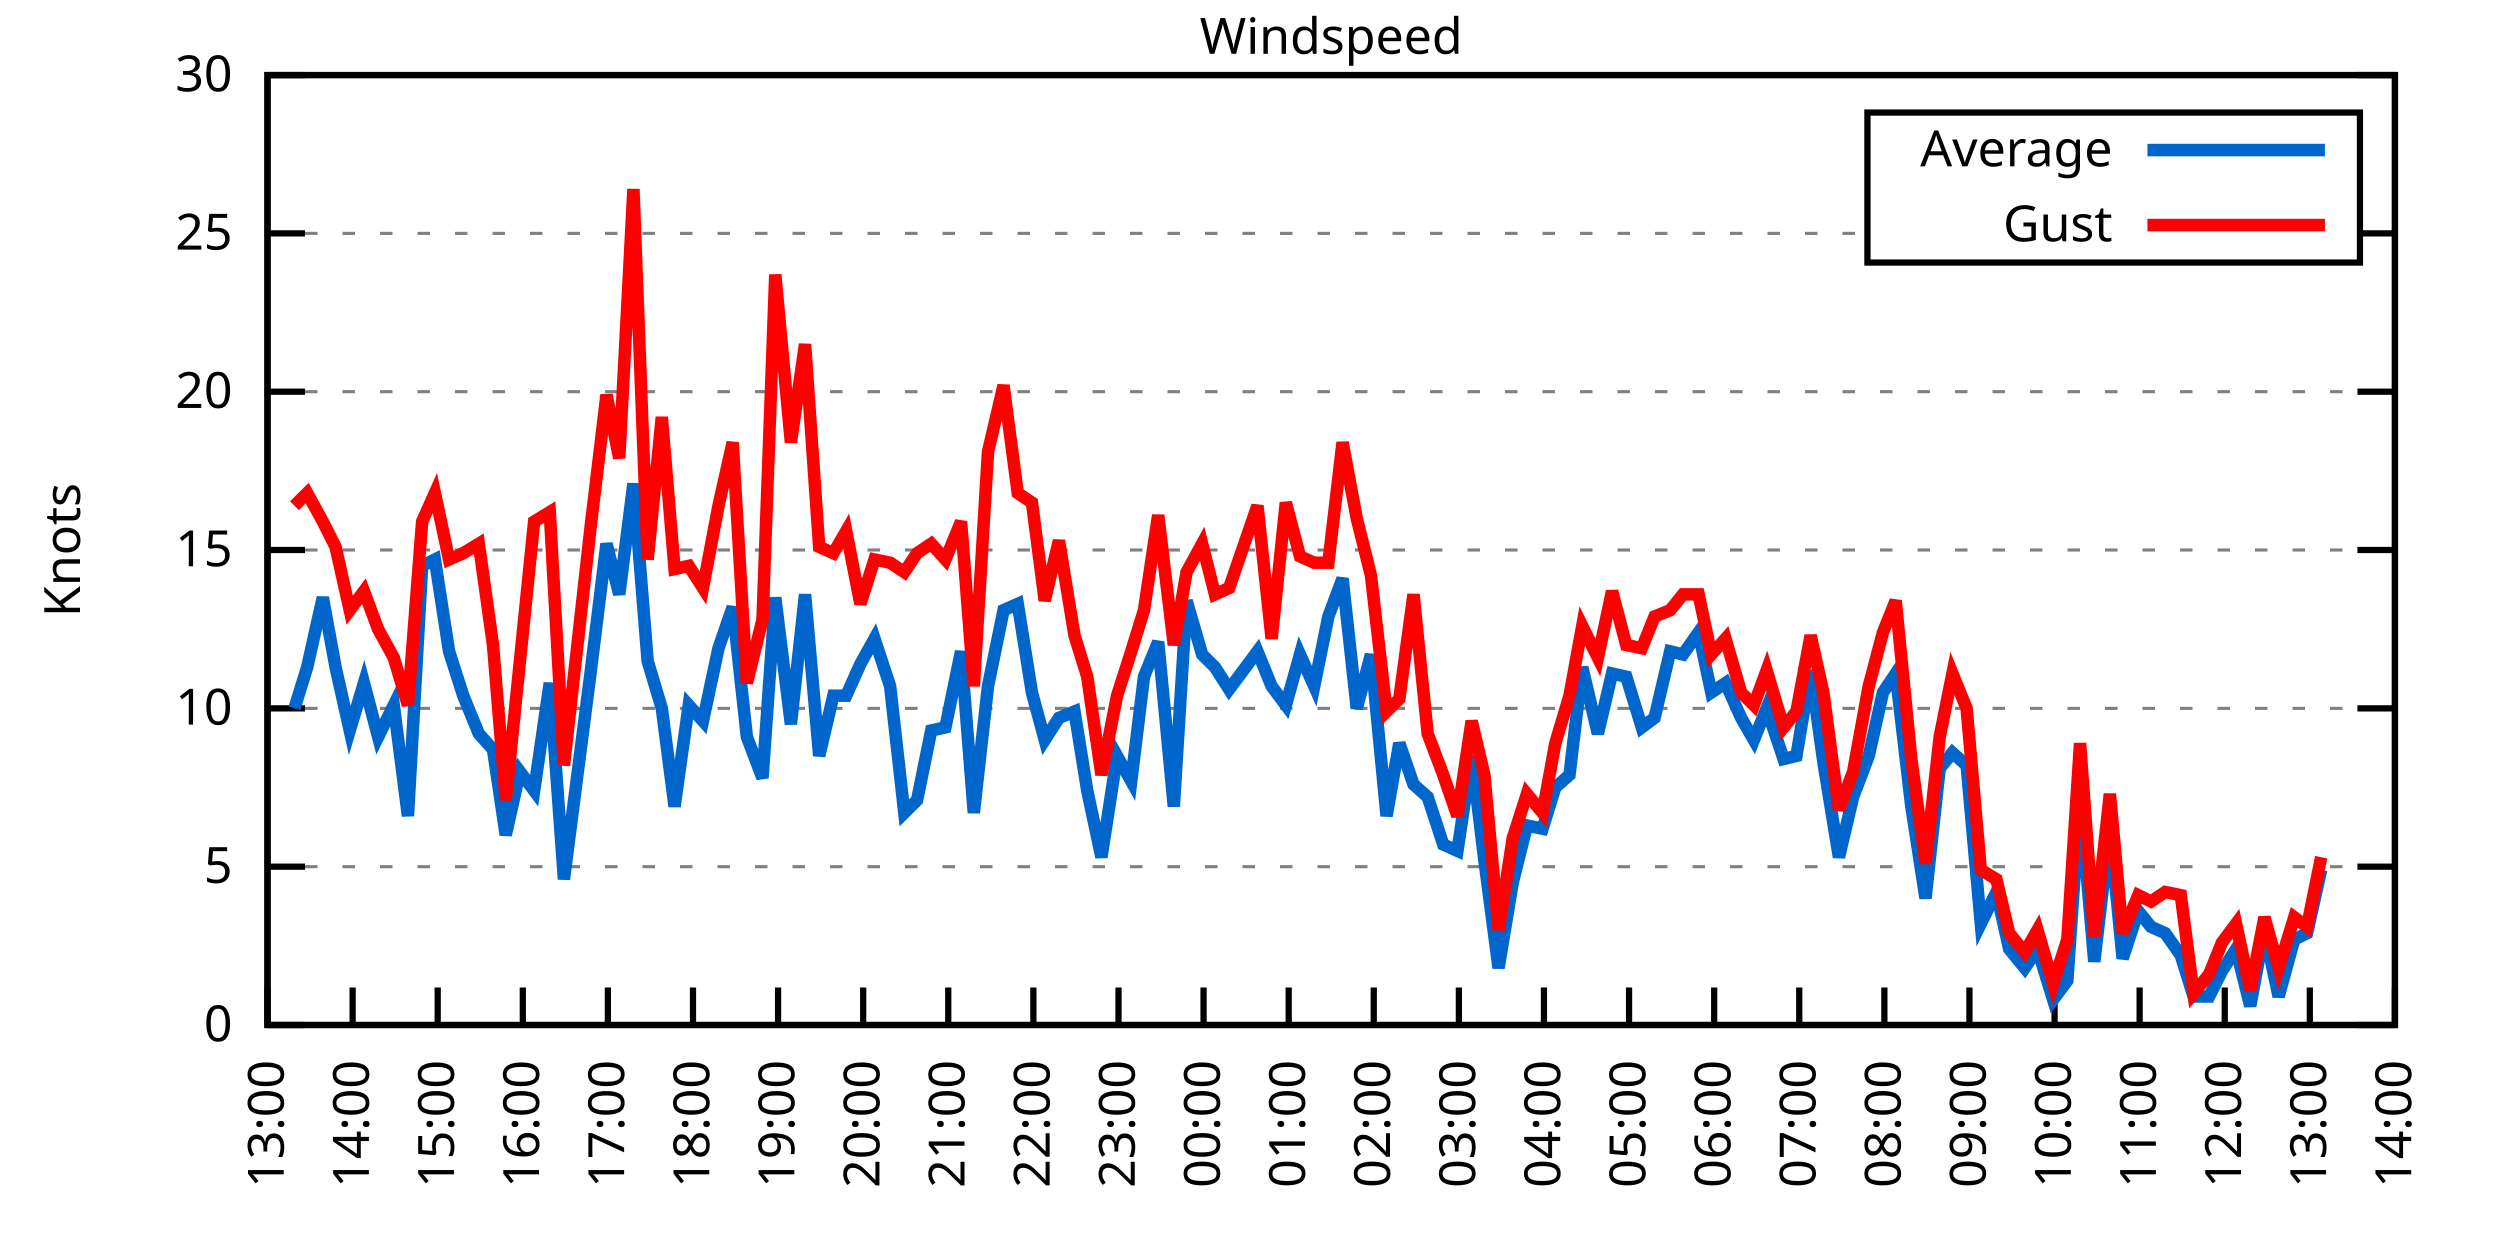
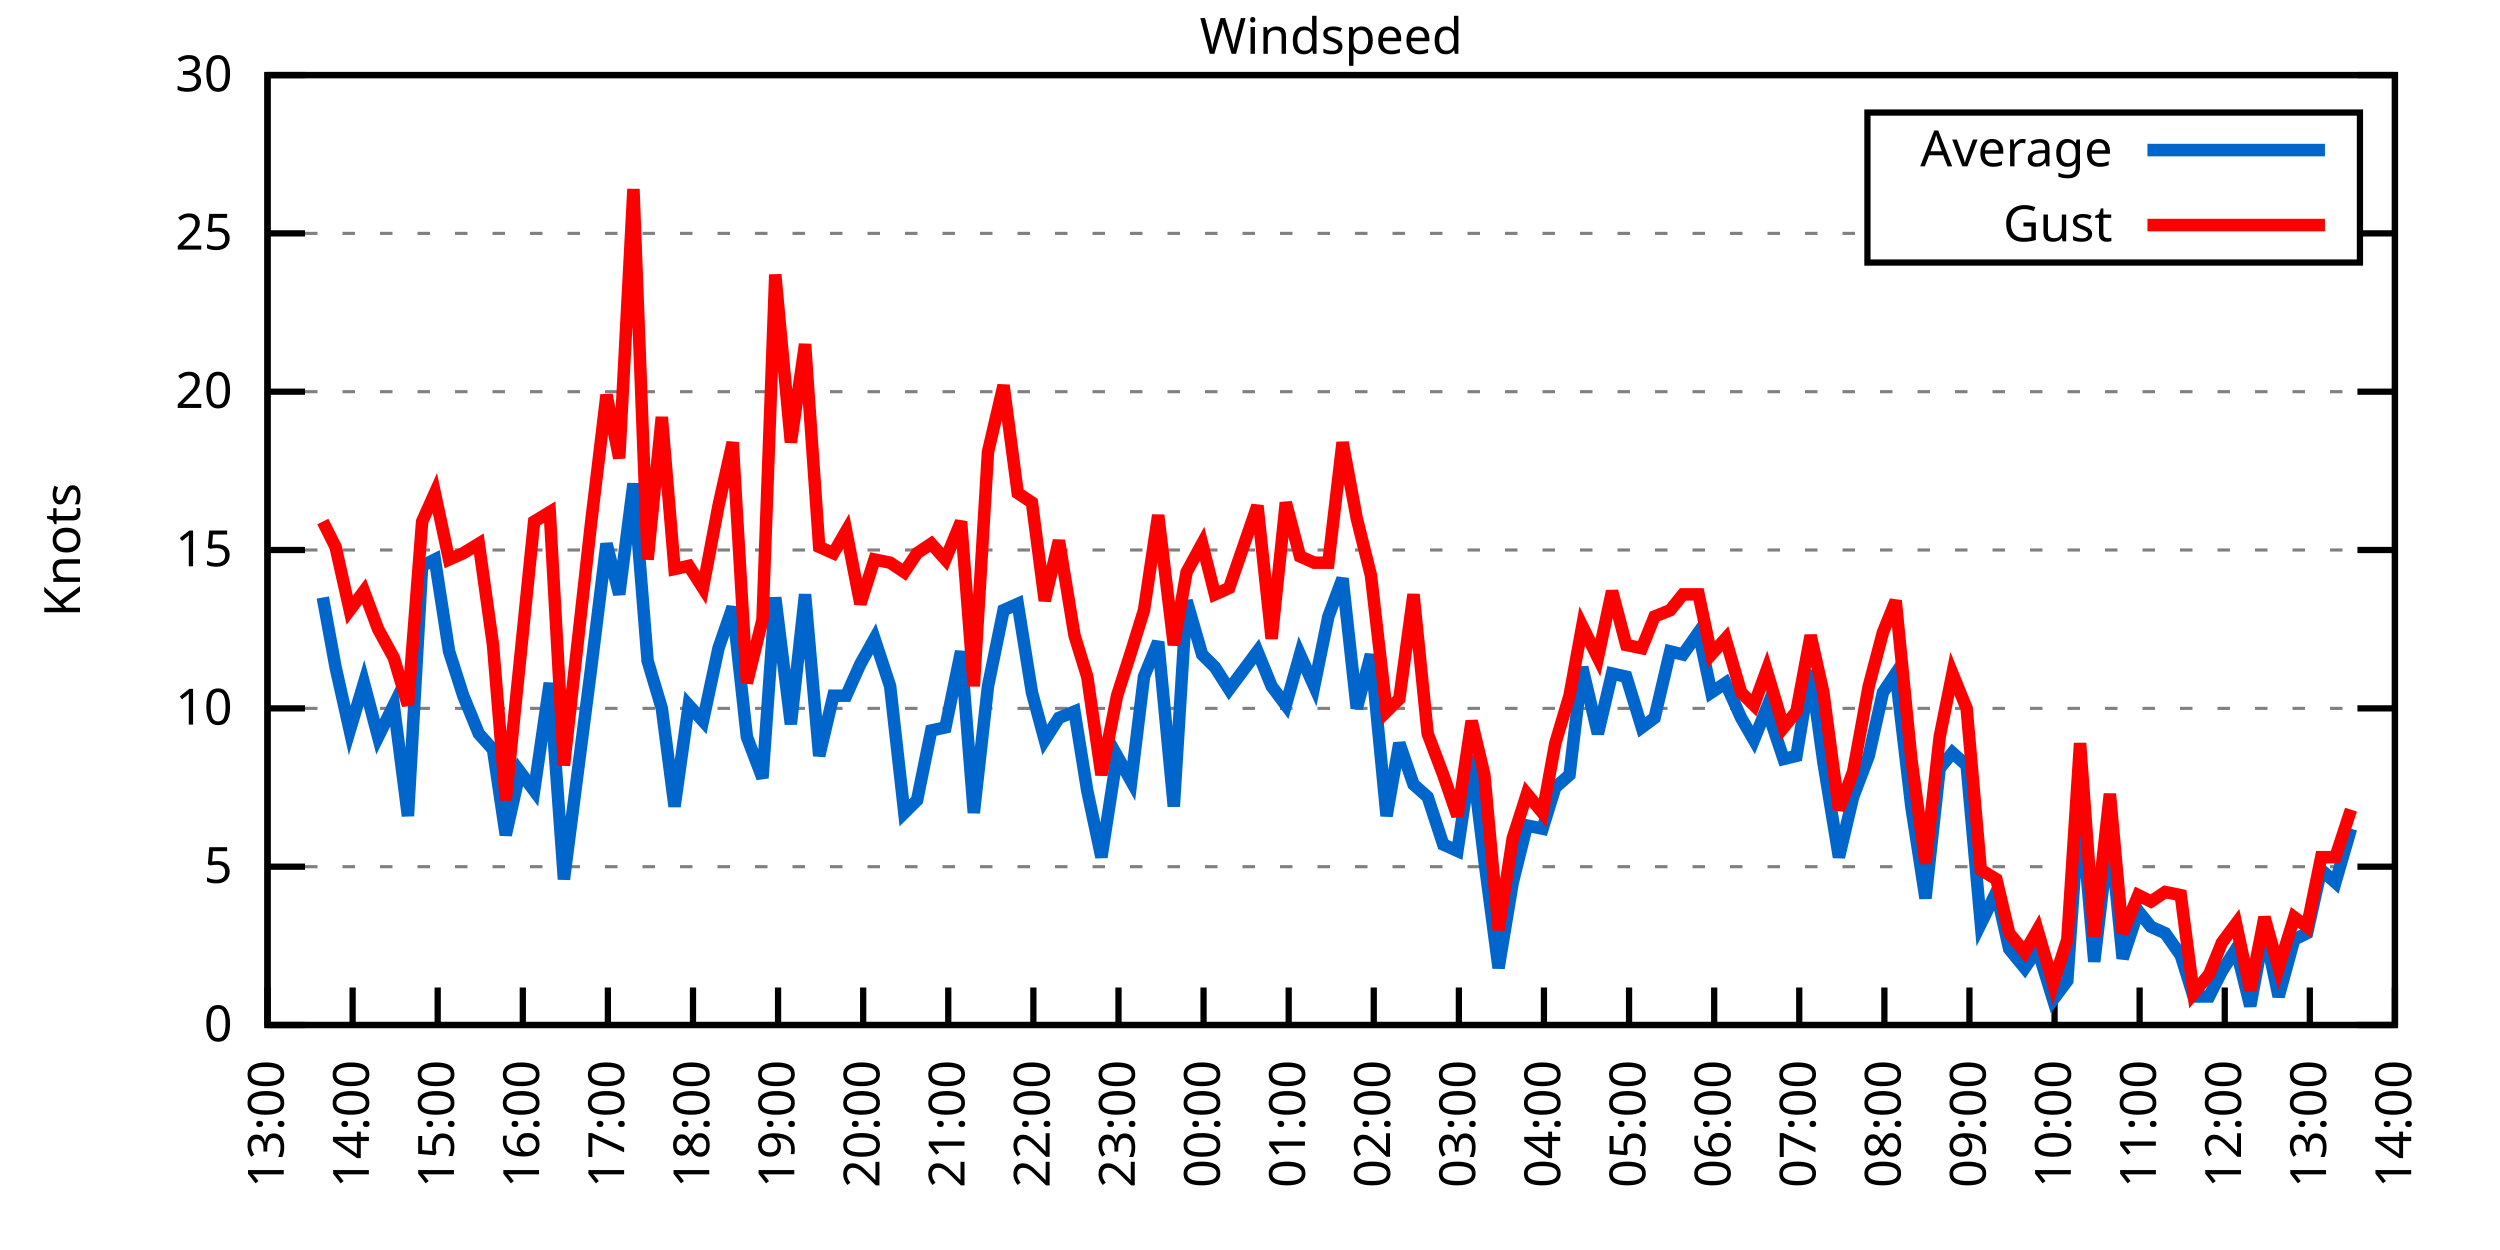
<svg xmlns="http://www.w3.org/2000/svg" xmlns:xlink="http://www.w3.org/1999/xlink" width="400" height="200" viewBox="0 0 400 200">
  <g id="gnuplot_canvas">
    <rect x="0" y="0" width="400" height="200" fill="none" />
    <defs>
      <circle id="gpDot" r="0.5" stroke-width="0.5" stroke="currentColor" />
      <path id="gpPt0" stroke-width="0.333" stroke="currentColor" d="M-1,0 h2 M0,-1 v2" />
      <path id="gpPt1" stroke-width="0.333" stroke="currentColor" d="M-1,-1 L1,1 M1,-1 L-1,1" />
      <path id="gpPt2" stroke-width="0.333" stroke="currentColor" d="M-1,0 L1,0 M0,-1 L0,1 M-1,-1 L1,1 M-1,1 L1,-1" />
      <rect id="gpPt3" stroke-width="0.333" stroke="currentColor" x="-1" y="-1" width="2" height="2" />
      <rect id="gpPt4" stroke-width="0.333" stroke="currentColor" fill="currentColor" x="-1" y="-1" width="2" height="2" />
      <circle id="gpPt5" stroke-width="0.333" stroke="currentColor" cx="0" cy="0" r="1" />
      <use xlink:href="#gpPt5" id="gpPt6" fill="currentColor" stroke="none" />
      <path id="gpPt7" stroke-width="0.333" stroke="currentColor" d="M0,-1.33 L-1.33,0.67 L1.33,0.67 z" />
      <use xlink:href="#gpPt7" id="gpPt8" fill="currentColor" stroke="none" />
      <use xlink:href="#gpPt7" id="gpPt9" stroke="currentColor" transform="rotate(180)" />
      <use xlink:href="#gpPt9" id="gpPt10" fill="currentColor" stroke="none" />
      <use xlink:href="#gpPt3" id="gpPt11" stroke="currentColor" transform="rotate(45)" />
      <use xlink:href="#gpPt11" id="gpPt12" fill="currentColor" stroke="none" />
      <path id="gpPt13" stroke-width="0.333" stroke="currentColor" d="M0,1.330 L1.265,0.411 L0.782,-1.067 L-0.782,-1.076 L-1.265,0.411 z" />
      <use xlink:href="#gpPt13" id="gpPt14" fill="currentColor" stroke="none" />
      <filter id="textbox" filterUnits="objectBoundingBox" x="0" y="0" height="1" width="1">
        <feFlood flood-color="white" flood-opacity="1" result="bgnd" />
        <feComposite in="SourceGraphic" in2="bgnd" operator="atop" />
      </filter>
      <filter id="greybox" filterUnits="objectBoundingBox" x="0" y="0" height="1" width="1">
        <feFlood flood-color="lightgrey" flood-opacity="1" result="grey" />
        <feComposite in="SourceGraphic" in2="grey" operator="atop" />
      </filter>
    </defs>
    <g fill="none" color="white" stroke="currentColor" stroke-width="1.00" stroke-linecap="butt" stroke-linejoin="miter">
</g>
    <g fill="none" color="black" stroke="currentColor" stroke-width="1.00" stroke-linecap="butt" stroke-linejoin="miter">
      <g stroke="none" shape-rendering="crispEdges">
        <polygon fill="rgb(255, 255, 255)" points="42.80,164.00 383.18,164.00 383.18,12.02 42.80,12.02 " />
      </g>
    </g>
    <g fill="none" color="black" stroke="currentColor" stroke-width="1.00" stroke-linecap="butt" stroke-linejoin="miter">
</g>
    <g fill="none" color="black" stroke="black" stroke-width="0.50" stroke-linecap="butt" stroke-linejoin="miter">
</g>
    <g fill="none" color="gray" stroke="currentColor" stroke-width="0.50" stroke-linecap="butt" stroke-linejoin="miter">
      <path stroke="gray" stroke-dasharray="2,4" class="gridline" d="M42.80,164.00 L383.19,164.00  " />
    </g>
    <g fill="none" color="gray" stroke="gray" stroke-width="1.00" stroke-linecap="butt" stroke-linejoin="miter">
</g>
    <g fill="none" color="black" stroke="currentColor" stroke-width="1.00" stroke-linecap="butt" stroke-linejoin="miter">
      <path stroke="black" d="M42.80,164.00 L48.80,164.00 M383.19,164.00 L377.19,164.00  " />
      <g transform="translate(37.20,166.60)" stroke="none" fill="black" font-family="Sans" font-size="8.00" text-anchor="end">
        <text>
          <tspan font-family="Sans"> 0</tspan>
        </text>
      </g>
    </g>
    <g fill="none" color="black" stroke="currentColor" stroke-width="1.00" stroke-linecap="butt" stroke-linejoin="miter">
</g>
    <g fill="none" color="black" stroke="black" stroke-width="0.50" stroke-linecap="butt" stroke-linejoin="miter">
</g>
    <g fill="none" color="gray" stroke="currentColor" stroke-width="0.50" stroke-linecap="butt" stroke-linejoin="miter">
      <path stroke="gray" stroke-dasharray="2,4" class="gridline" d="M42.80,138.67 L383.19,138.67  " />
    </g>
    <g fill="none" color="gray" stroke="gray" stroke-width="1.00" stroke-linecap="butt" stroke-linejoin="miter">
</g>
    <g fill="none" color="black" stroke="currentColor" stroke-width="1.00" stroke-linecap="butt" stroke-linejoin="miter">
      <path stroke="black" d="M42.80,138.67 L48.80,138.67 M383.19,138.67 L377.19,138.67  " />
      <g transform="translate(37.20,141.27)" stroke="none" fill="black" font-family="Sans" font-size="8.00" text-anchor="end">
        <text>
          <tspan font-family="Sans"> 5</tspan>
        </text>
      </g>
    </g>
    <g fill="none" color="black" stroke="currentColor" stroke-width="1.00" stroke-linecap="butt" stroke-linejoin="miter">
</g>
    <g fill="none" color="black" stroke="black" stroke-width="0.50" stroke-linecap="butt" stroke-linejoin="miter">
</g>
    <g fill="none" color="gray" stroke="currentColor" stroke-width="0.50" stroke-linecap="butt" stroke-linejoin="miter">
      <path stroke="gray" stroke-dasharray="2,4" class="gridline" d="M42.80,113.34 L383.19,113.34  " />
    </g>
    <g fill="none" color="gray" stroke="gray" stroke-width="1.00" stroke-linecap="butt" stroke-linejoin="miter">
</g>
    <g fill="none" color="black" stroke="currentColor" stroke-width="1.00" stroke-linecap="butt" stroke-linejoin="miter">
      <path stroke="black" d="M42.80,113.34 L48.80,113.34 M383.19,113.34 L377.19,113.34  " />
      <g transform="translate(37.20,115.94)" stroke="none" fill="black" font-family="Sans" font-size="8.00" text-anchor="end">
        <text>
          <tspan font-family="Sans"> 10</tspan>
        </text>
      </g>
    </g>
    <g fill="none" color="black" stroke="currentColor" stroke-width="1.00" stroke-linecap="butt" stroke-linejoin="miter">
</g>
    <g fill="none" color="black" stroke="black" stroke-width="0.50" stroke-linecap="butt" stroke-linejoin="miter">
</g>
    <g fill="none" color="gray" stroke="currentColor" stroke-width="0.50" stroke-linecap="butt" stroke-linejoin="miter">
      <path stroke="gray" stroke-dasharray="2,4" class="gridline" d="M42.80,88.00 L383.19,88.00  " />
    </g>
    <g fill="none" color="gray" stroke="gray" stroke-width="1.00" stroke-linecap="butt" stroke-linejoin="miter">
</g>
    <g fill="none" color="black" stroke="currentColor" stroke-width="1.00" stroke-linecap="butt" stroke-linejoin="miter">
      <path stroke="black" d="M42.80,88.00 L48.80,88.00 M383.19,88.00 L377.19,88.00  " />
      <g transform="translate(37.20,90.60)" stroke="none" fill="black" font-family="Sans" font-size="8.00" text-anchor="end">
        <text>
          <tspan font-family="Sans"> 15</tspan>
        </text>
      </g>
    </g>
    <g fill="none" color="black" stroke="currentColor" stroke-width="1.00" stroke-linecap="butt" stroke-linejoin="miter">
</g>
    <g fill="none" color="black" stroke="black" stroke-width="0.50" stroke-linecap="butt" stroke-linejoin="miter">
</g>
    <g fill="none" color="gray" stroke="currentColor" stroke-width="0.50" stroke-linecap="butt" stroke-linejoin="miter">
      <path stroke="gray" stroke-dasharray="2,4" class="gridline" d="M42.80,62.67 L383.19,62.67  " />
    </g>
    <g fill="none" color="gray" stroke="gray" stroke-width="1.00" stroke-linecap="butt" stroke-linejoin="miter">
</g>
    <g fill="none" color="black" stroke="currentColor" stroke-width="1.00" stroke-linecap="butt" stroke-linejoin="miter">
      <path stroke="black" d="M42.80,62.67 L48.80,62.67 M383.19,62.67 L377.19,62.67  " />
      <g transform="translate(37.20,65.27)" stroke="none" fill="black" font-family="Sans" font-size="8.00" text-anchor="end">
        <text>
          <tspan font-family="Sans"> 20</tspan>
        </text>
      </g>
    </g>
    <g fill="none" color="black" stroke="currentColor" stroke-width="1.00" stroke-linecap="butt" stroke-linejoin="miter">
</g>
    <g fill="none" color="black" stroke="black" stroke-width="0.50" stroke-linecap="butt" stroke-linejoin="miter">
</g>
    <g fill="none" color="gray" stroke="currentColor" stroke-width="0.50" stroke-linecap="butt" stroke-linejoin="miter">
      <path stroke="gray" stroke-dasharray="2,4" class="gridline" d="M42.80,37.34 L298.79,37.34 M377.59,37.34 L383.19,37.34  " />
    </g>
    <g fill="none" color="gray" stroke="gray" stroke-width="1.00" stroke-linecap="butt" stroke-linejoin="miter">
</g>
    <g fill="none" color="black" stroke="currentColor" stroke-width="1.00" stroke-linecap="butt" stroke-linejoin="miter">
      <path stroke="black" d="M42.80,37.34 L48.80,37.34 M383.19,37.34 L377.19,37.34  " />
      <g transform="translate(37.20,39.94)" stroke="none" fill="black" font-family="Sans" font-size="8.00" text-anchor="end">
        <text>
          <tspan font-family="Sans"> 25</tspan>
        </text>
      </g>
    </g>
    <g fill="none" color="black" stroke="currentColor" stroke-width="1.00" stroke-linecap="butt" stroke-linejoin="miter">
</g>
    <g fill="none" color="black" stroke="black" stroke-width="0.50" stroke-linecap="butt" stroke-linejoin="miter">
</g>
    <g fill="none" color="gray" stroke="currentColor" stroke-width="0.50" stroke-linecap="butt" stroke-linejoin="miter">
      <path stroke="gray" stroke-dasharray="2,4" class="gridline" d="M42.80,12.01 L383.19,12.01  " />
    </g>
    <g fill="none" color="gray" stroke="gray" stroke-width="1.00" stroke-linecap="butt" stroke-linejoin="miter">
</g>
    <g fill="none" color="black" stroke="currentColor" stroke-width="1.00" stroke-linecap="butt" stroke-linejoin="miter">
      <path stroke="black" d="M42.80,12.01 L48.80,12.01 M383.19,12.01 L377.19,12.01  " />
      <g transform="translate(37.20,14.61)" stroke="none" fill="black" font-family="Sans" font-size="8.00" text-anchor="end">
        <text>
          <tspan font-family="Sans"> 30</tspan>
        </text>
      </g>
    </g>
    <g fill="none" color="black" stroke="currentColor" stroke-width="1.00" stroke-linecap="butt" stroke-linejoin="miter">
      <path stroke="black" d="M42.80,164.00 L42.80,158.00  " />
      <g transform="translate(45.40,169.60) rotate(270.00)" stroke="none" fill="black" font-family="Sans" font-size="8.00" text-anchor="end">
        <text>
          <tspan font-family="Sans">13:00</tspan>
        </text>
      </g>
    </g>
    <g fill="none" color="black" stroke="currentColor" stroke-width="1.00" stroke-linecap="butt" stroke-linejoin="miter">
      <path stroke="black" d="M56.42,164.00 L56.42,158.00  " />
      <g transform="translate(59.02,169.60) rotate(270.00)" stroke="none" fill="black" font-family="Sans" font-size="8.00" text-anchor="end">
        <text>
          <tspan font-family="Sans">14:00</tspan>
        </text>
      </g>
    </g>
    <g fill="none" color="black" stroke="currentColor" stroke-width="1.00" stroke-linecap="butt" stroke-linejoin="miter">
      <path stroke="black" d="M70.03,164.00 L70.03,158.00  " />
      <g transform="translate(72.63,169.60) rotate(270.00)" stroke="none" fill="black" font-family="Sans" font-size="8.00" text-anchor="end">
        <text>
          <tspan font-family="Sans">15:00</tspan>
        </text>
      </g>
    </g>
    <g fill="none" color="black" stroke="currentColor" stroke-width="1.00" stroke-linecap="butt" stroke-linejoin="miter">
      <path stroke="black" d="M83.65,164.00 L83.65,158.00  " />
      <g transform="translate(86.25,169.60) rotate(270.00)" stroke="none" fill="black" font-family="Sans" font-size="8.00" text-anchor="end">
        <text>
          <tspan font-family="Sans">16:00</tspan>
        </text>
      </g>
    </g>
    <g fill="none" color="black" stroke="currentColor" stroke-width="1.00" stroke-linecap="butt" stroke-linejoin="miter">
      <path stroke="black" d="M97.26,164.00 L97.26,158.00  " />
      <g transform="translate(99.86,169.60) rotate(270.00)" stroke="none" fill="black" font-family="Sans" font-size="8.00" text-anchor="end">
        <text>
          <tspan font-family="Sans">17:00</tspan>
        </text>
      </g>
    </g>
    <g fill="none" color="black" stroke="currentColor" stroke-width="1.00" stroke-linecap="butt" stroke-linejoin="miter">
      <path stroke="black" d="M110.88,164.00 L110.88,158.00  " />
      <g transform="translate(113.48,169.60) rotate(270.00)" stroke="none" fill="black" font-family="Sans" font-size="8.00" text-anchor="end">
        <text>
          <tspan font-family="Sans">18:00</tspan>
        </text>
      </g>
    </g>
    <g fill="none" color="black" stroke="currentColor" stroke-width="1.00" stroke-linecap="butt" stroke-linejoin="miter">
      <path stroke="black" d="M124.49,164.00 L124.49,158.00  " />
      <g transform="translate(127.09,169.60) rotate(270.00)" stroke="none" fill="black" font-family="Sans" font-size="8.00" text-anchor="end">
        <text>
          <tspan font-family="Sans">19:00</tspan>
        </text>
      </g>
    </g>
    <g fill="none" color="black" stroke="currentColor" stroke-width="1.00" stroke-linecap="butt" stroke-linejoin="miter">
      <path stroke="black" d="M138.11,164.00 L138.11,158.00  " />
      <g transform="translate(140.71,169.60) rotate(270.00)" stroke="none" fill="black" font-family="Sans" font-size="8.00" text-anchor="end">
        <text>
          <tspan font-family="Sans">20:00</tspan>
        </text>
      </g>
    </g>
    <g fill="none" color="black" stroke="currentColor" stroke-width="1.00" stroke-linecap="butt" stroke-linejoin="miter">
      <path stroke="black" d="M151.72,164.00 L151.72,158.00  " />
      <g transform="translate(154.32,169.60) rotate(270.00)" stroke="none" fill="black" font-family="Sans" font-size="8.00" text-anchor="end">
        <text>
          <tspan font-family="Sans">21:00</tspan>
        </text>
      </g>
    </g>
    <g fill="none" color="black" stroke="currentColor" stroke-width="1.00" stroke-linecap="butt" stroke-linejoin="miter">
      <path stroke="black" d="M165.34,164.00 L165.34,158.00  " />
      <g transform="translate(167.94,169.60) rotate(270.00)" stroke="none" fill="black" font-family="Sans" font-size="8.00" text-anchor="end">
        <text>
          <tspan font-family="Sans">22:00</tspan>
        </text>
      </g>
    </g>
    <g fill="none" color="black" stroke="currentColor" stroke-width="1.00" stroke-linecap="butt" stroke-linejoin="miter">
      <path stroke="black" d="M178.96,164.00 L178.96,158.00  " />
      <g transform="translate(181.56,169.60) rotate(270.00)" stroke="none" fill="black" font-family="Sans" font-size="8.00" text-anchor="end">
        <text>
          <tspan font-family="Sans">23:00</tspan>
        </text>
      </g>
    </g>
    <g fill="none" color="black" stroke="currentColor" stroke-width="1.00" stroke-linecap="butt" stroke-linejoin="miter">
      <path stroke="black" d="M192.57,164.00 L192.57,158.00  " />
      <g transform="translate(195.17,169.60) rotate(270.00)" stroke="none" fill="black" font-family="Sans" font-size="8.00" text-anchor="end">
        <text>
          <tspan font-family="Sans">00:00</tspan>
        </text>
      </g>
    </g>
    <g fill="none" color="black" stroke="currentColor" stroke-width="1.00" stroke-linecap="butt" stroke-linejoin="miter">
      <path stroke="black" d="M206.19,164.00 L206.19,158.00  " />
      <g transform="translate(208.79,169.60) rotate(270.00)" stroke="none" fill="black" font-family="Sans" font-size="8.00" text-anchor="end">
        <text>
          <tspan font-family="Sans">01:00</tspan>
        </text>
      </g>
    </g>
    <g fill="none" color="black" stroke="currentColor" stroke-width="1.00" stroke-linecap="butt" stroke-linejoin="miter">
      <path stroke="black" d="M219.80,164.00 L219.80,158.00  " />
      <g transform="translate(222.40,169.60) rotate(270.00)" stroke="none" fill="black" font-family="Sans" font-size="8.00" text-anchor="end">
        <text>
          <tspan font-family="Sans">02:00</tspan>
        </text>
      </g>
    </g>
    <g fill="none" color="black" stroke="currentColor" stroke-width="1.00" stroke-linecap="butt" stroke-linejoin="miter">
      <path stroke="black" d="M233.42,164.00 L233.42,158.00  " />
      <g transform="translate(236.02,169.60) rotate(270.00)" stroke="none" fill="black" font-family="Sans" font-size="8.00" text-anchor="end">
        <text>
          <tspan font-family="Sans">03:00</tspan>
        </text>
      </g>
    </g>
    <g fill="none" color="black" stroke="currentColor" stroke-width="1.00" stroke-linecap="butt" stroke-linejoin="miter">
      <path stroke="black" d="M247.03,164.00 L247.03,158.00  " />
      <g transform="translate(249.63,169.60) rotate(270.00)" stroke="none" fill="black" font-family="Sans" font-size="8.00" text-anchor="end">
        <text>
          <tspan font-family="Sans">04:00</tspan>
        </text>
      </g>
    </g>
    <g fill="none" color="black" stroke="currentColor" stroke-width="1.00" stroke-linecap="butt" stroke-linejoin="miter">
      <path stroke="black" d="M260.65,164.00 L260.65,158.00  " />
      <g transform="translate(263.25,169.60) rotate(270.00)" stroke="none" fill="black" font-family="Sans" font-size="8.00" text-anchor="end">
        <text>
          <tspan font-family="Sans">05:00</tspan>
        </text>
      </g>
    </g>
    <g fill="none" color="black" stroke="currentColor" stroke-width="1.00" stroke-linecap="butt" stroke-linejoin="miter">
      <path stroke="black" d="M274.27,164.00 L274.27,158.00  " />
      <g transform="translate(276.87,169.60) rotate(270.00)" stroke="none" fill="black" font-family="Sans" font-size="8.00" text-anchor="end">
        <text>
          <tspan font-family="Sans">06:00</tspan>
        </text>
      </g>
    </g>
    <g fill="none" color="black" stroke="currentColor" stroke-width="1.00" stroke-linecap="butt" stroke-linejoin="miter">
      <path stroke="black" d="M287.88,164.00 L287.88,158.00  " />
      <g transform="translate(290.48,169.60) rotate(270.00)" stroke="none" fill="black" font-family="Sans" font-size="8.00" text-anchor="end">
        <text>
          <tspan font-family="Sans">07:00</tspan>
        </text>
      </g>
    </g>
    <g fill="none" color="black" stroke="currentColor" stroke-width="1.00" stroke-linecap="butt" stroke-linejoin="miter">
      <path stroke="black" d="M301.50,164.00 L301.50,158.00  " />
      <g transform="translate(304.10,169.60) rotate(270.00)" stroke="none" fill="black" font-family="Sans" font-size="8.00" text-anchor="end">
        <text>
          <tspan font-family="Sans">08:00</tspan>
        </text>
      </g>
    </g>
    <g fill="none" color="black" stroke="currentColor" stroke-width="1.00" stroke-linecap="butt" stroke-linejoin="miter">
      <path stroke="black" d="M315.11,164.00 L315.11,158.00  " />
      <g transform="translate(317.71,169.60) rotate(270.00)" stroke="none" fill="black" font-family="Sans" font-size="8.00" text-anchor="end">
        <text>
          <tspan font-family="Sans">09:00</tspan>
        </text>
      </g>
    </g>
    <g fill="none" color="black" stroke="currentColor" stroke-width="1.00" stroke-linecap="butt" stroke-linejoin="miter">
      <path stroke="black" d="M328.73,164.00 L328.73,158.00  " />
      <g transform="translate(331.33,169.60) rotate(270.00)" stroke="none" fill="black" font-family="Sans" font-size="8.00" text-anchor="end">
        <text>
          <tspan font-family="Sans">10:00</tspan>
        </text>
      </g>
    </g>
    <g fill="none" color="black" stroke="currentColor" stroke-width="1.00" stroke-linecap="butt" stroke-linejoin="miter">
      <path stroke="black" d="M342.34,164.00 L342.34,158.00  " />
      <g transform="translate(344.94,169.60) rotate(270.00)" stroke="none" fill="black" font-family="Sans" font-size="8.00" text-anchor="end">
        <text>
          <tspan font-family="Sans">11:00</tspan>
        </text>
      </g>
    </g>
    <g fill="none" color="black" stroke="currentColor" stroke-width="1.00" stroke-linecap="butt" stroke-linejoin="miter">
      <path stroke="black" d="M355.96,164.00 L355.96,158.00  " />
      <g transform="translate(358.56,169.60) rotate(270.00)" stroke="none" fill="black" font-family="Sans" font-size="8.00" text-anchor="end">
        <text>
          <tspan font-family="Sans">12:00</tspan>
        </text>
      </g>
    </g>
    <g fill="none" color="black" stroke="currentColor" stroke-width="1.00" stroke-linecap="butt" stroke-linejoin="miter">
      <path stroke="black" d="M369.57,164.00 L369.57,158.00  " />
      <g transform="translate(372.17,169.60) rotate(270.00)" stroke="none" fill="black" font-family="Sans" font-size="8.00" text-anchor="end">
        <text>
          <tspan font-family="Sans">13:00</tspan>
        </text>
      </g>
    </g>
    <g fill="none" color="black" stroke="currentColor" stroke-width="1.00" stroke-linecap="butt" stroke-linejoin="miter">
      <path stroke="black" d="M383.19,164.00 L383.19,158.00  " />
      <g transform="translate(385.79,169.60) rotate(270.00)" stroke="none" fill="black" font-family="Sans" font-size="8.00" text-anchor="end">
        <text>
          <tspan font-family="Sans">14:00</tspan>
        </text>
      </g>
    </g>
    <g fill="none" color="black" stroke="currentColor" stroke-width="1.00" stroke-linecap="butt" stroke-linejoin="miter">
</g>
    <g fill="none" color="black" stroke="currentColor" stroke-width="1.00" stroke-linecap="butt" stroke-linejoin="miter">
      <path stroke="black" d="M42.80,12.01 L42.80,164.00 L383.19,164.00 L383.19,12.01 L42.80,12.01 Z  " />
    </g>
    <g fill="none" color="black" stroke="currentColor" stroke-width="1.00" stroke-linecap="butt" stroke-linejoin="miter">
</g>
    <g fill="none" color="black" stroke="currentColor" stroke-width="1.00" stroke-linecap="butt" stroke-linejoin="miter">
      <path stroke="black" d="M298.79,42.01 L298.79,18.01 L377.59,18.01 L377.59,42.01 L298.79,42.01 Z  " />
    </g>
    <g id="Windspeed_plot_1">
      <g fill="none" color="white" stroke="black" stroke-width="2.00" stroke-linecap="butt" stroke-linejoin="miter">
</g>
      <g fill="none" color="black" stroke="currentColor" stroke-width="2.00" stroke-linecap="butt" stroke-linejoin="miter">
        <g transform="translate(337.99,26.61)" stroke="none" fill="black" font-family="Sans" font-size="8.00" text-anchor="end">
          <text>
            <tspan font-family="Sans">Average</tspan>
          </text>
        </g>
      </g>
      <g fill="none" color="black" stroke="currentColor" stroke-width="2.00" stroke-linecap="butt" stroke-linejoin="miter">
-         <path stroke="rgb(  0, 102, 204)" d="M343.59,24.01 L371.99,24.01 M47.11,113.34 L49.15,106.75 L51.65,95.60 L53.69,106.75 L55.96,116.88 L58.23,109.28   L60.50,117.90 L63.00,112.83 L65.27,130.56 L67.54,90.54 L69.58,89.52 L71.85,104.22 L74.12,111.31 L76.61,117.39   L78.88,119.92 L80.92,133.60 L83.19,123.47 L85.46,126.51 L87.96,109.28 L90.23,140.69 L94.54,107.26 L97.04,86.99   L99.08,95.10 L101.35,77.37 L103.62,105.74 L105.89,113.34 L107.93,129.04 L110.20,112.83 L112.47,115.36 L114.96,103.71   L117.23,97.12 L119.50,117.90 L122.00,124.48 L124.04,95.60 L126.54,115.87 L128.81,95.10 L131.07,120.94 L133.34,111.31   L135.39,111.31 L137.66,106.24 L139.92,102.19 L142.42,109.79 L144.69,130.06 L146.73,128.03 L149.00,116.88 L151.27,116.38   L153.77,104.22 L155.81,130.06 L158.08,109.79 L160.57,97.63 L162.84,96.62 L165.11,110.80 L167.16,118.40 L169.43,114.86   L171.92,113.84 L173.96,126.51 L176.23,137.15 L178.73,120.94 L181.00,124.99 L183.04,108.27 L185.31,102.70 L187.81,129.04   L189.85,96.11 L192.34,104.72 L194.39,106.75 L196.66,110.30 L201.19,104.22 L203.46,109.79 L205.73,112.83 L208.00,104.72   L210.27,109.79 L212.54,98.64 L214.81,92.56 L217.08,113.34 L219.35,104.72 L221.85,130.56 L223.89,118.91 L226.16,125.50   L228.43,127.52 L230.92,135.12 L233.19,136.14 L235.46,120.94 L237.50,137.66 L239.77,154.88 L242.04,141.20 L244.31,132.08   L246.81,132.59 L248.85,126.00 L251.12,123.98 L253.16,106.75 L255.66,117.39 L257.93,107.76 L260.20,108.27 L262.69,116.38   L264.73,114.86 L267.23,104.22 L269.27,104.72 L271.77,101.18 L273.81,110.80 L276.08,109.28 L278.58,114.86 L280.62,118.40   L282.66,113.34 L285.38,121.44 L287.43,120.94 L289.70,107.26 L291.74,121.95 L294.23,137.15 L296.50,127.52 L299.00,120.94   L301.27,110.80 L303.31,107.76 L305.81,129.04 L308.08,143.73 L310.35,122.96 L312.39,120.43 L314.66,122.46 L316.93,147.79   L319.42,142.72 L321.47,151.84 L323.96,154.88 L326.00,151.84 L328.50,159.95 L330.77,156.91 L332.81,127.52 L335.08,153.87   L337.58,132.59 L339.62,153.36 L342.12,145.76 L344.16,148.29 L346.43,149.31 L348.92,152.85 L350.97,159.44 L353.46,159.44   L355.50,155.39 L357.77,151.84 L360.04,160.96 L362.31,148.80 L364.58,159.44 L367.08,150.32 L369.12,149.31 L371.39,139.17    " />
+         <path stroke="rgb(  0, 102, 204)" d="M343.59,24.01 L371.99,24.01 M51.65,95.60 L53.69,106.75 L55.96,116.88 L58.23,109.28 L60.50,117.90 L63.00,112.83   L65.27,130.56 L67.54,90.54 L69.58,89.52 L71.85,104.22 L74.12,111.31 L76.61,117.39 L78.88,119.92 L80.92,133.60   L83.19,123.47 L85.46,126.51 L87.96,109.28 L90.23,140.69 L94.54,107.26 L97.04,86.99 L99.08,95.10 L101.35,77.37   L103.62,105.74 L105.89,113.34 L107.93,129.04 L110.20,112.83 L112.47,115.36 L114.96,103.71 L117.23,97.12 L119.50,117.90   L122.00,124.48 L124.04,95.60 L126.54,115.87 L128.81,95.10 L131.07,120.94 L133.34,111.31 L135.39,111.31 L137.66,106.24   L139.92,102.19 L142.42,109.79 L144.69,130.06 L146.73,128.03 L149.00,116.88 L151.27,116.38 L153.77,104.22 L155.81,130.06   L158.08,109.79 L160.57,97.63 L162.84,96.62 L165.11,110.80 L167.16,118.40 L169.43,114.86 L171.92,113.84 L173.96,126.51   L176.23,137.15 L178.73,120.94 L181.00,124.99 L183.04,108.27 L185.31,102.70 L187.81,129.04 L189.85,96.11 L192.34,104.72   L194.39,106.75 L196.66,110.30 L201.19,104.22 L203.46,109.79 L205.73,112.83 L208.00,104.72 L210.27,109.79 L212.54,98.64   L214.81,92.56 L217.08,113.34 L219.35,104.72 L221.85,130.56 L223.89,118.91 L226.16,125.50 L228.43,127.52 L230.92,135.12   L233.19,136.14 L235.46,120.94 L237.50,137.66 L239.77,154.88 L242.04,141.20 L244.31,132.08 L246.81,132.59 L248.85,126.00   L251.12,123.98 L253.16,106.75 L255.66,117.39 L257.93,107.76 L260.20,108.27 L262.69,116.38 L264.73,114.86 L267.23,104.22   L269.27,104.72 L271.77,101.18 L273.81,110.80 L276.08,109.28 L278.58,114.86 L280.62,118.40 L282.66,113.34 L285.38,121.44   L287.43,120.94 L289.70,107.26 L291.74,121.95 L294.23,137.15 L296.50,127.52 L299.00,120.94 L301.27,110.80 L303.31,107.76   L305.81,129.04 L308.08,143.73 L310.35,122.96 L312.39,120.43 L314.66,122.46 L316.93,147.79 L319.42,142.72 L321.47,151.84   L323.96,154.88 L326.00,151.84 L328.50,159.95 L330.77,156.91 L332.81,127.52 L335.08,153.87 L337.58,132.59 L339.62,153.36   L342.12,145.76 L344.16,148.29 L346.43,149.31 L348.92,152.85 L350.97,159.44 L353.46,159.44 L355.50,155.39 L357.77,151.84   L360.04,160.96 L362.31,148.80 L364.58,159.44 L367.08,150.32 L369.12,149.31 L371.39,139.17 L373.66,141.20 L376.16,132.59    " />
      </g>
    </g>
    <g id="Windspeed_plot_2">
      <g fill="none" color="black" stroke="currentColor" stroke-width="2.00" stroke-linecap="butt" stroke-linejoin="miter">
        <g transform="translate(337.99,38.61)" stroke="none" fill="black" font-family="Sans" font-size="8.00" text-anchor="end">
          <text>
            <tspan font-family="Sans">Gust</tspan>
          </text>
        </g>
      </g>
      <g fill="none" color="black" stroke="currentColor" stroke-width="2.00" stroke-linecap="butt" stroke-linejoin="miter">
-         <path stroke="rgb(255,   0,   0)" d="M343.59,36.01 L371.99,36.01 M47.11,80.91 L49.15,78.89 L51.65,83.45 L53.69,87.50 L55.96,97.63 L58.23,94.59   L60.50,100.67 L63.00,105.23 L65.27,112.83 L67.54,83.45 L69.58,78.89 L71.85,89.52 L74.12,88.51 L76.61,86.99   L78.88,103.20 L80.92,128.03 L83.19,105.74 L85.46,83.45 L87.96,81.93 L90.23,122.46 L94.54,83.95 L97.04,63.18   L99.08,73.31 L101.35,30.25 L103.62,89.52 L105.89,66.73 L107.93,91.04 L110.20,90.54 L112.47,94.08 L114.96,80.91   L117.23,70.78 L119.50,109.28 L122.00,99.15 L124.04,43.93 L126.54,70.78 L128.81,55.07 L131.07,87.50 L133.34,88.51   L135.39,84.97 L137.66,96.62 L139.92,89.52 L142.42,90.03 L144.69,91.55 L146.73,88.51 L149.00,86.99 L151.27,89.52   L153.77,83.45 L155.81,109.79 L158.08,72.30 L160.57,61.66 L162.84,78.89 L165.11,80.41 L167.16,96.11 L169.43,86.49   L171.92,101.68 L173.96,108.27 L176.23,123.98 L178.73,111.31 L181.00,104.22 L183.04,97.63 L185.31,82.43 L187.81,103.20   L189.85,91.55 L192.34,86.99 L194.39,95.10 L196.66,94.08 L201.19,80.91 L203.46,102.19 L205.73,80.41 L208.00,89.02   L210.27,90.03 L212.54,90.03 L214.81,70.78 L217.08,82.94 L219.35,92.06 L221.85,113.84 L223.89,111.82 L226.16,95.10   L228.43,117.39 L230.92,123.98 L233.19,130.56 L235.46,115.36 L237.50,123.98 L239.77,148.80 L242.04,134.11 L244.31,127.02   L246.81,130.06 L248.85,118.91 L251.12,111.31 L253.16,100.16 L255.66,105.23 L257.93,94.59 L260.20,103.20 L262.69,103.71   L264.73,98.64 L267.23,97.63 L269.27,95.10 L271.77,95.10 L273.81,104.72 L276.08,102.19 L278.58,110.80 L280.62,112.83   L282.66,107.26 L285.38,116.38 L287.43,113.84 L289.70,101.68 L291.74,110.80 L294.23,129.55 L296.50,123.47 L299.00,109.79   L301.27,101.18 L303.31,96.11 L305.81,121.44 L308.08,138.16 L310.35,117.90 L312.39,107.76 L314.66,113.34 L316.93,139.17   L319.42,140.69 L321.47,149.31 L323.96,152.35 L326.00,148.80 L328.50,157.41 L330.77,150.32 L332.81,118.91 L335.08,149.81   L337.58,127.02 L339.62,149.31 L342.12,143.23 L344.16,144.24 L346.43,142.72 L348.92,143.23 L350.97,158.93 L353.46,155.89   L355.50,150.83 L357.77,147.79 L360.04,158.43 L362.31,146.77 L364.58,154.88 L367.08,146.77 L369.12,148.29 L371.39,137.15    " />
+         <path stroke="rgb(255,   0,   0)" d="M343.59,36.01 L371.99,36.01 M51.65,83.45 L53.69,87.50 L55.96,97.63 L58.23,94.59 L60.50,100.67 L63.00,105.23   L65.27,112.83 L67.54,83.45 L69.58,78.89 L71.85,89.52 L74.12,88.51 L76.61,86.99 L78.88,103.20 L80.92,128.03   L83.19,105.74 L85.46,83.45 L87.96,81.93 L90.23,122.46 L94.54,83.95 L97.04,63.18 L99.08,73.31 L101.35,30.25   L103.62,89.52 L105.89,66.73 L107.93,91.04 L110.20,90.54 L112.47,94.08 L114.96,80.91 L117.23,70.78 L119.50,109.28   L122.00,99.15 L124.04,43.93 L126.54,70.78 L128.81,55.07 L131.07,87.50 L133.34,88.51 L135.39,84.97 L137.66,96.62   L139.92,89.52 L142.42,90.03 L144.69,91.55 L146.73,88.51 L149.00,86.99 L151.27,89.52 L153.77,83.45 L155.81,109.79   L158.08,72.30 L160.57,61.66 L162.84,78.89 L165.11,80.41 L167.16,96.11 L169.43,86.49 L171.92,101.68 L173.96,108.27   L176.23,123.98 L178.73,111.31 L181.00,104.22 L183.04,97.63 L185.31,82.43 L187.81,103.20 L189.85,91.55 L192.34,86.99   L194.39,95.10 L196.66,94.08 L201.19,80.91 L203.46,102.19 L205.73,80.41 L208.00,89.02 L210.27,90.03 L212.54,90.03   L214.81,70.78 L217.08,82.94 L219.35,92.06 L221.85,113.84 L223.89,111.82 L226.16,95.10 L228.43,117.39 L230.92,123.98   L233.19,130.56 L235.46,115.36 L237.50,123.98 L239.77,148.80 L242.04,134.11 L244.31,127.02 L246.81,130.06 L248.85,118.91   L251.12,111.31 L253.16,100.16 L255.66,105.23 L257.93,94.59 L260.20,103.20 L262.69,103.71 L264.73,98.64 L267.23,97.63   L269.27,95.10 L271.77,95.10 L273.81,104.72 L276.08,102.19 L278.58,110.80 L280.62,112.83 L282.66,107.26 L285.38,116.38   L287.43,113.84 L289.70,101.68 L291.74,110.80 L294.23,129.55 L296.50,123.47 L299.00,109.79 L301.27,101.18 L303.31,96.11   L305.81,121.44 L308.08,138.16 L310.35,117.90 L312.39,107.76 L314.66,113.34 L316.93,139.17 L319.42,140.69 L321.47,149.31   L323.96,152.35 L326.00,148.80 L328.50,157.41 L330.77,150.32 L332.81,118.91 L335.08,149.81 L337.58,127.02 L339.62,149.31   L342.12,143.23 L344.16,144.24 L346.43,142.72 L348.92,143.23 L350.97,158.93 L353.46,155.89 L355.50,150.83 L357.77,147.79   L360.04,158.43 L362.31,146.77 L364.58,154.88 L367.08,146.77 L369.12,148.29 L371.39,137.15 L373.66,137.15 L376.16,129.55    " />
      </g>
    </g>
    <g fill="none" color="black" stroke="currentColor" stroke-width="2.00" stroke-linecap="butt" stroke-linejoin="miter">
</g>
    <g fill="none" color="black" stroke="black" stroke-width="1.00" stroke-linecap="butt" stroke-linejoin="miter">
</g>
    <g fill="none" color="black" stroke="currentColor" stroke-width="1.00" stroke-linecap="butt" stroke-linejoin="miter">
      <path stroke="black" d="M42.80,12.01 L42.80,164.00 L383.19,164.00 L383.19,12.01 L42.80,12.01 Z  " />
      <g transform="translate(12.80,88.01) rotate(270.00)" stroke="none" fill="black" font-family="Sans" font-size="8.00" text-anchor="middle">
        <text>
          <tspan font-family="Sans">Knots</tspan>
        </text>
      </g>
    </g>
    <g fill="none" color="black" stroke="currentColor" stroke-width="1.00" stroke-linecap="butt" stroke-linejoin="miter">
</g>
    <g fill="none" color="black" stroke="currentColor" stroke-width="1.00" stroke-linecap="butt" stroke-linejoin="miter">
      <g transform="translate(212.99,8.61)" stroke="none" fill="black" font-family="Sans" font-size="8.00" text-anchor="middle">
        <text>
          <tspan font-family="Sans">Windspeed</tspan>
        </text>
      </g>
    </g>
    <g fill="none" color="black" stroke="currentColor" stroke-width="1.00" stroke-linecap="butt" stroke-linejoin="miter">
</g>
  </g>
</svg>
